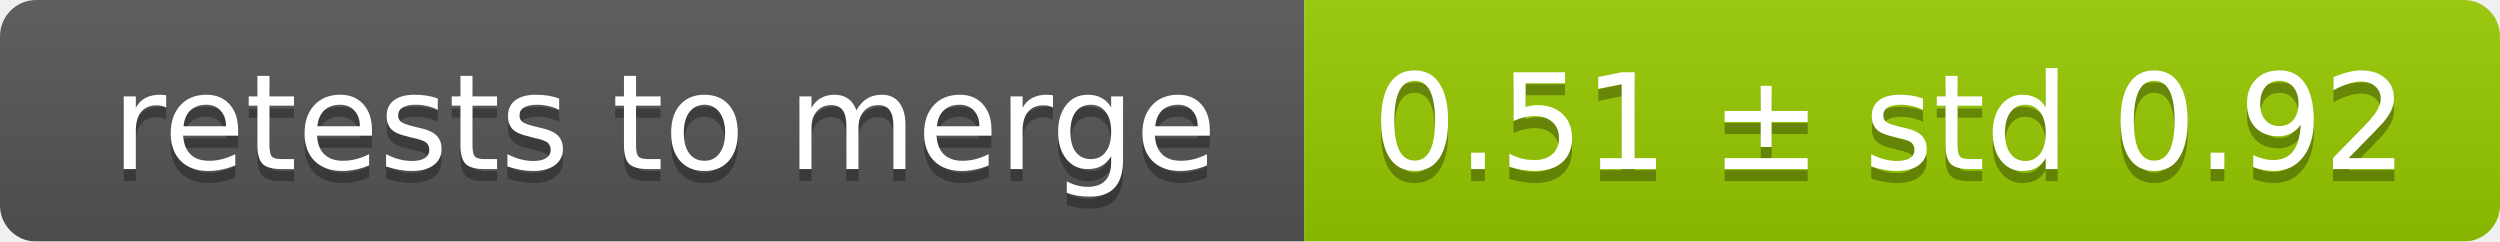
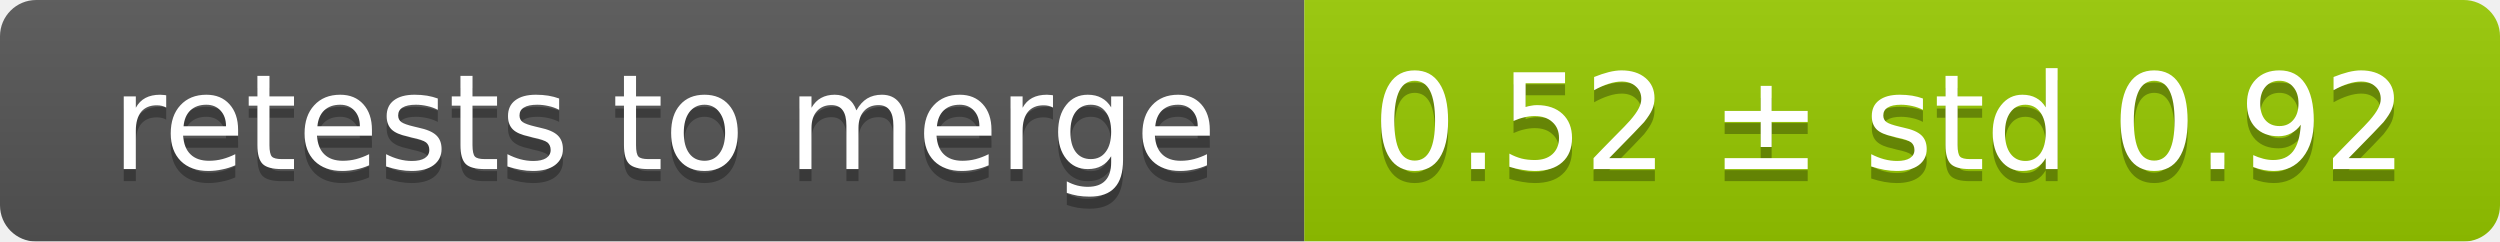
<svg xmlns="http://www.w3.org/2000/svg" width="207" height="20">
  <linearGradient id="smooth" x2="0" y2="100%">
    <stop offset="0" stop-color="#bbb" stop-opacity=".1" />
    <stop offset="1" stop-opacity=".1" />
  </linearGradient>
  <mask id="round">
    <rect width="207" height="20" rx="3" fill="#fff" />
  </mask>
  <g mask="url(#round)">
    <rect width="108" height="20" fill="#555" />
    <rect x="108" width="99" height="20" fill="#97ca00" />
    <rect width="207" height="20" fill="url(#smooth)" />
  </g>
  <g fill="#fff" text-anchor="middle" font-family="DejaVu Sans,Verdana,Geneva,sans-serif" font-size="11">
    <text x="55" y="15" fill="#010101" fill-opacity=".3">retests to merge</text>
    <text x="55" y="14">retests to merge</text>
-     <text x="156.5" y="15" fill="#010101" fill-opacity=".3">0.51 ± std 0.92</text>
-     <text x="156.5" y="14">0.51 ± std 0.92</text>
+     <text x="156.5" y="15" fill="#010101" fill-opacity=".3">0.52 ± std 0.92</text>
+     <text x="156.5" y="14">0.52 ± std 0.92</text>
  </g>
</svg>
